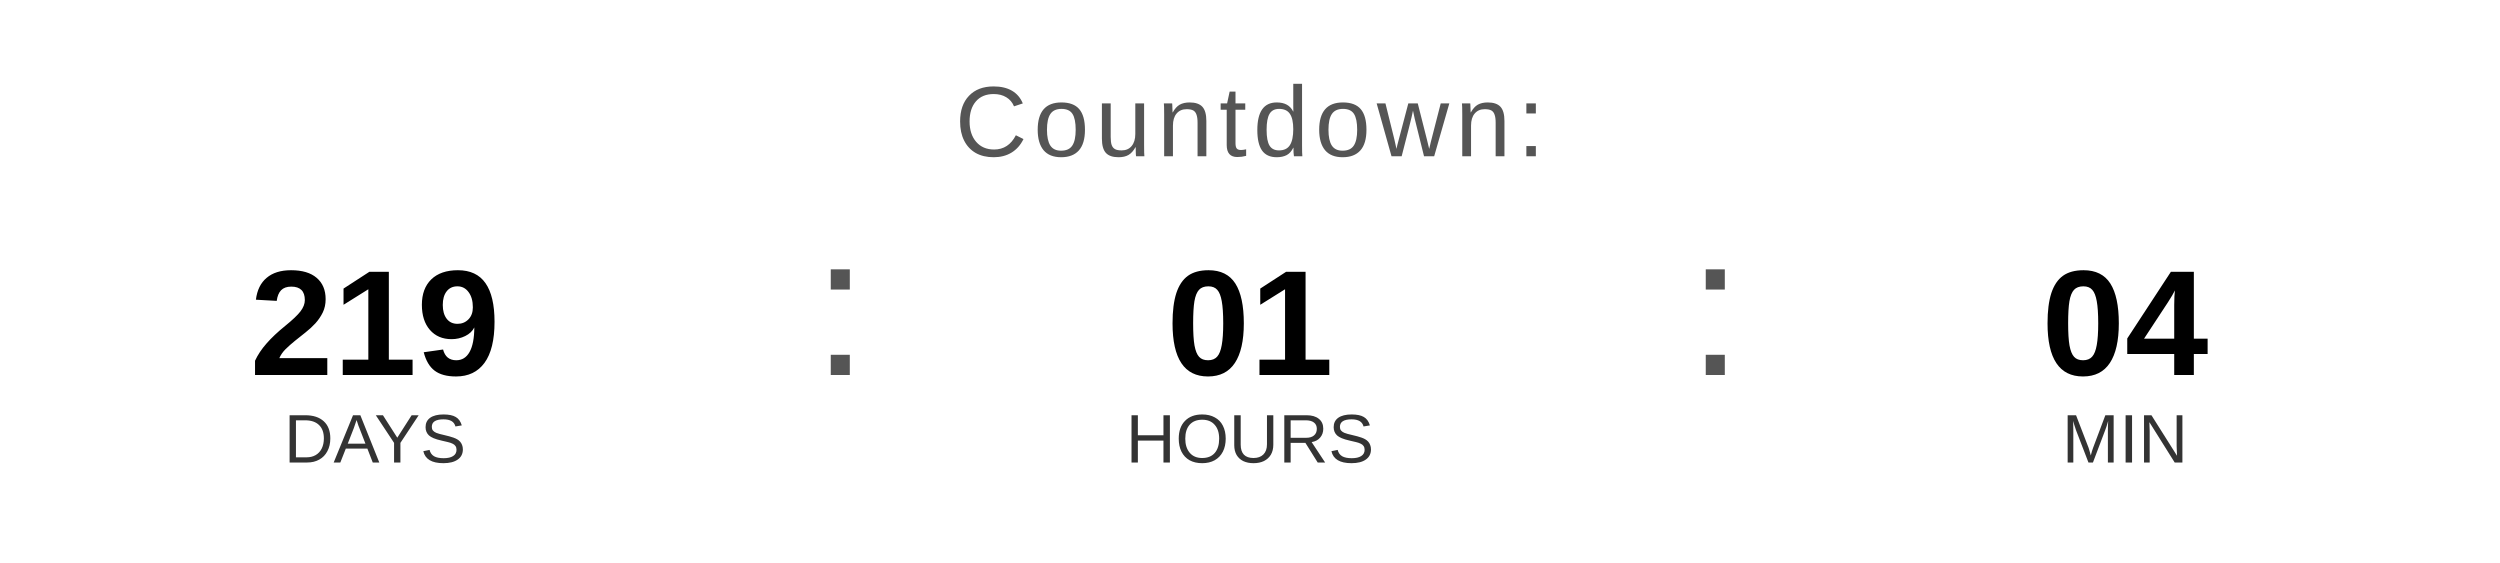
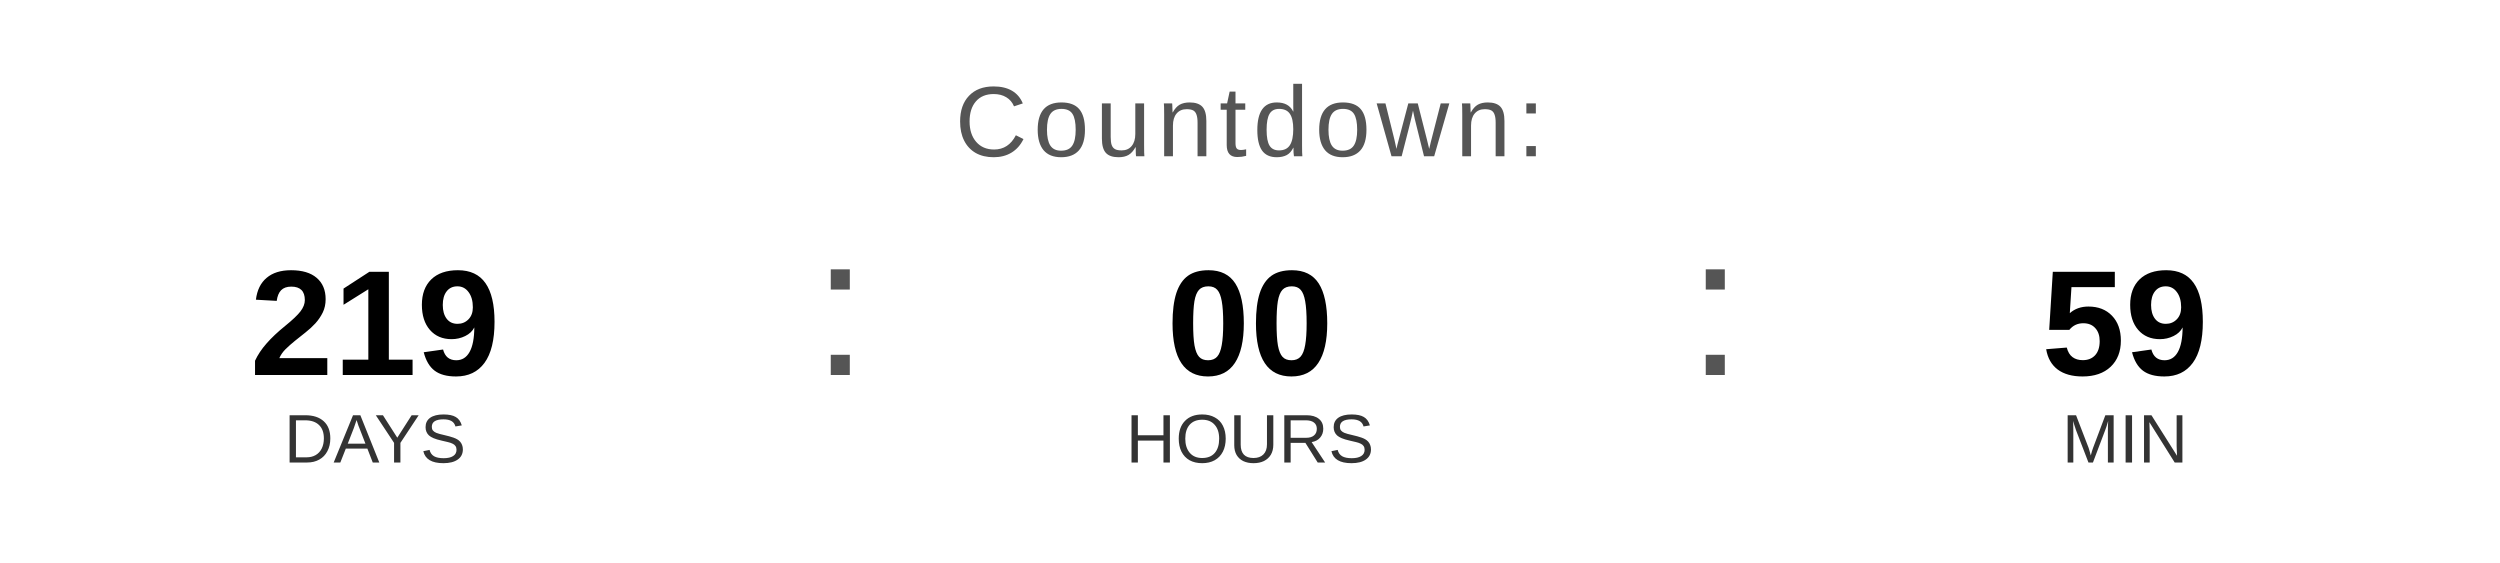
<svg xmlns="http://www.w3.org/2000/svg" width="400" height="90" viewBox="0 0 400 90">
  <text x="200" y="25" font-family="Arial, Helvetica, sans-serif" font-size="16" fill="#555555" text-anchor="middle" letter-spacing="1">
    Countdown:
  </text>
  <text x="60" y="60" font-family="Arial, Helvetica, sans-serif" font-size="24" font-weight="bold" fill="#000000" text-anchor="middle">219</text>
  <text x="60" y="74" font-family="Arial, Helvetica, sans-serif" font-size="11" fill="#333333" text-anchor="middle">DAYS</text>
  <text x="130" y="60" font-family="Arial, sans-serif" font-size="32" fill="#555555">:</text>
-   <text x="200" y="60" font-family="Arial, Helvetica, sans-serif" font-size="24" font-weight="bold" fill="#000000" text-anchor="middle">01</text>
+   <text x="200" y="60" font-family="Arial, Helvetica, sans-serif" font-size="24" font-weight="bold" fill="#000000" text-anchor="middle">00</text>
  <text x="200" y="74" font-family="Arial, Helvetica, sans-serif" font-size="11" fill="#333333" text-anchor="middle">HOURS</text>
  <text x="270" y="60" font-family="Arial, sans-serif" font-size="32" fill="#555555">:</text>
-   <text x="340" y="60" font-family="Arial, Helvetica, sans-serif" font-size="24" font-weight="bold" fill="#000000" text-anchor="middle">04</text>
+   <text x="340" y="60" font-family="Arial, Helvetica, sans-serif" font-size="24" font-weight="bold" fill="#000000" text-anchor="middle">59</text>
  <text x="340" y="74" font-family="Arial, Helvetica, sans-serif" font-size="11" fill="#333333" text-anchor="middle">MIN</text>
</svg>
